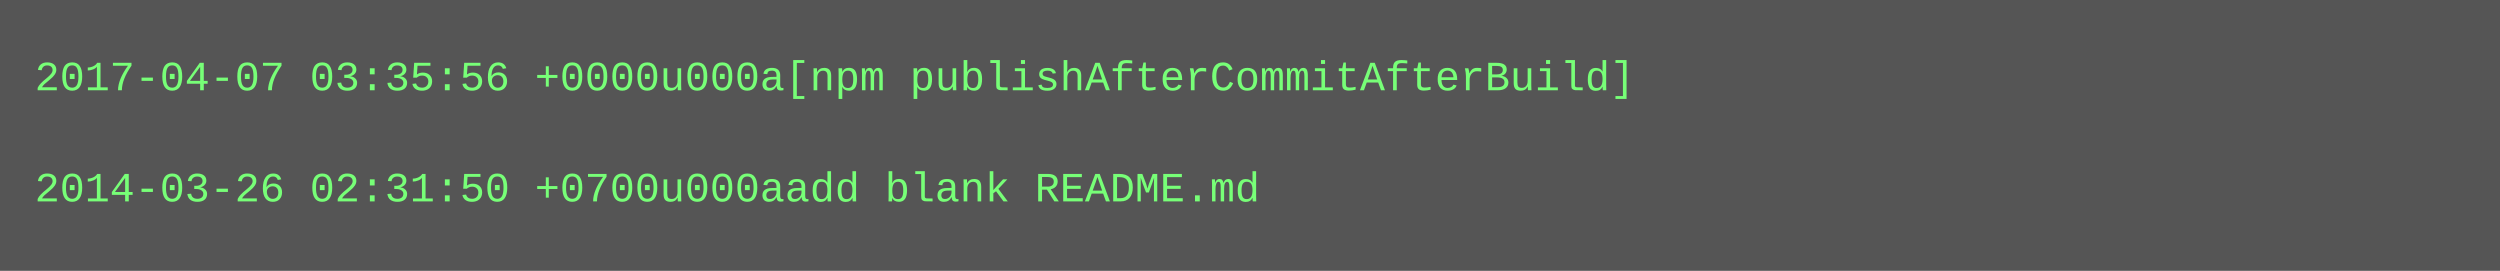
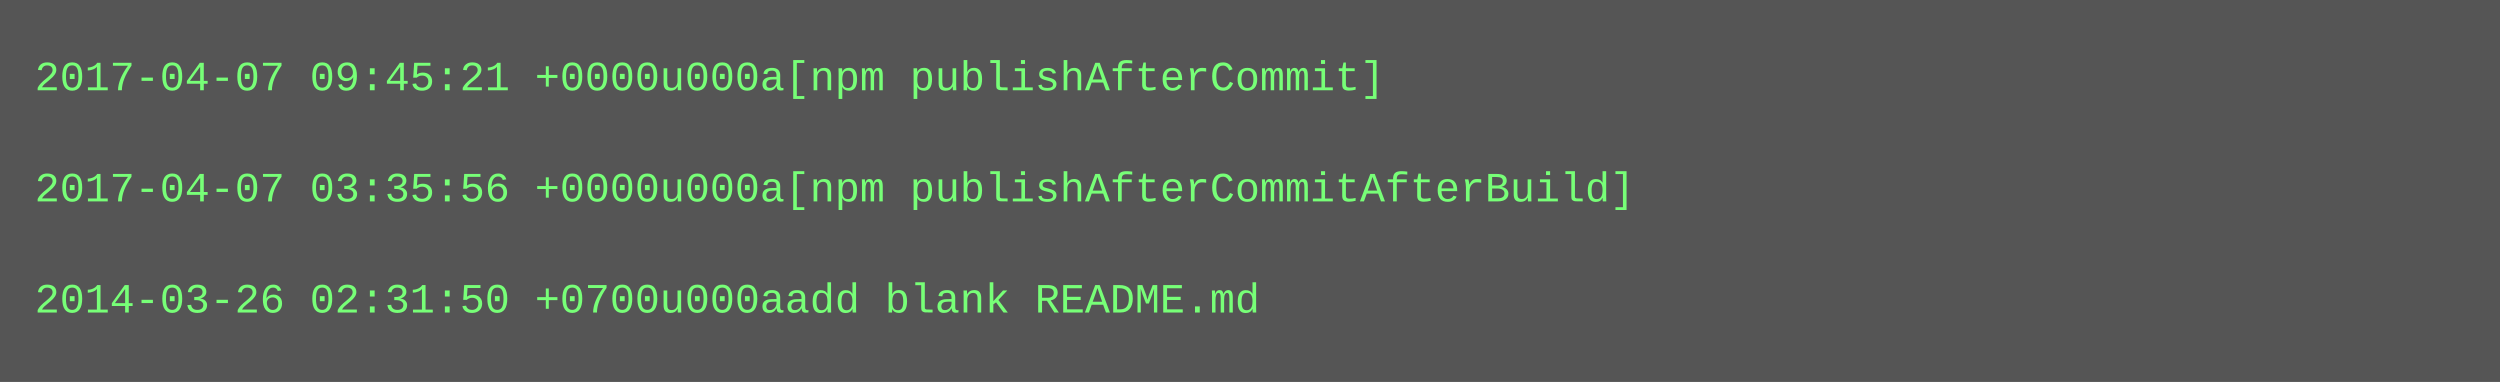
- <svg xmlns="http://www.w3.org/2000/svg" height="78" width="720">
-   <rect height="78" fill="#555" width="720" />
+ <svg xmlns="http://www.w3.org/2000/svg" height="110" width="720">
+   <rect height="110" fill="#555" width="720" />
  <text fill="#7f7" font-family="Courier New" font-size="12" xml:space="preserve">
-     <tspan x="10" y="26">2017-04-07 03:35:56 +0000u000a[npm publishAfterCommitAfterBuild]</tspan>
+     <tspan x="10" y="26">2017-04-07 09:45:21 +0000u000a[npm publishAfterCommit]</tspan>
    <tspan x="10" y="42" />
-     <tspan x="10" y="58">2014-03-26 02:31:50 +0700u000aadd blank README.md</tspan>
+     <tspan x="10" y="58">2017-04-07 03:35:56 +0000u000a[npm publishAfterCommitAfterBuild]</tspan>
+     <tspan x="10" y="74" />
+     <tspan x="10" y="90">2014-03-26 02:31:50 +0700u000aadd blank README.md</tspan>
  </text>
</svg>
